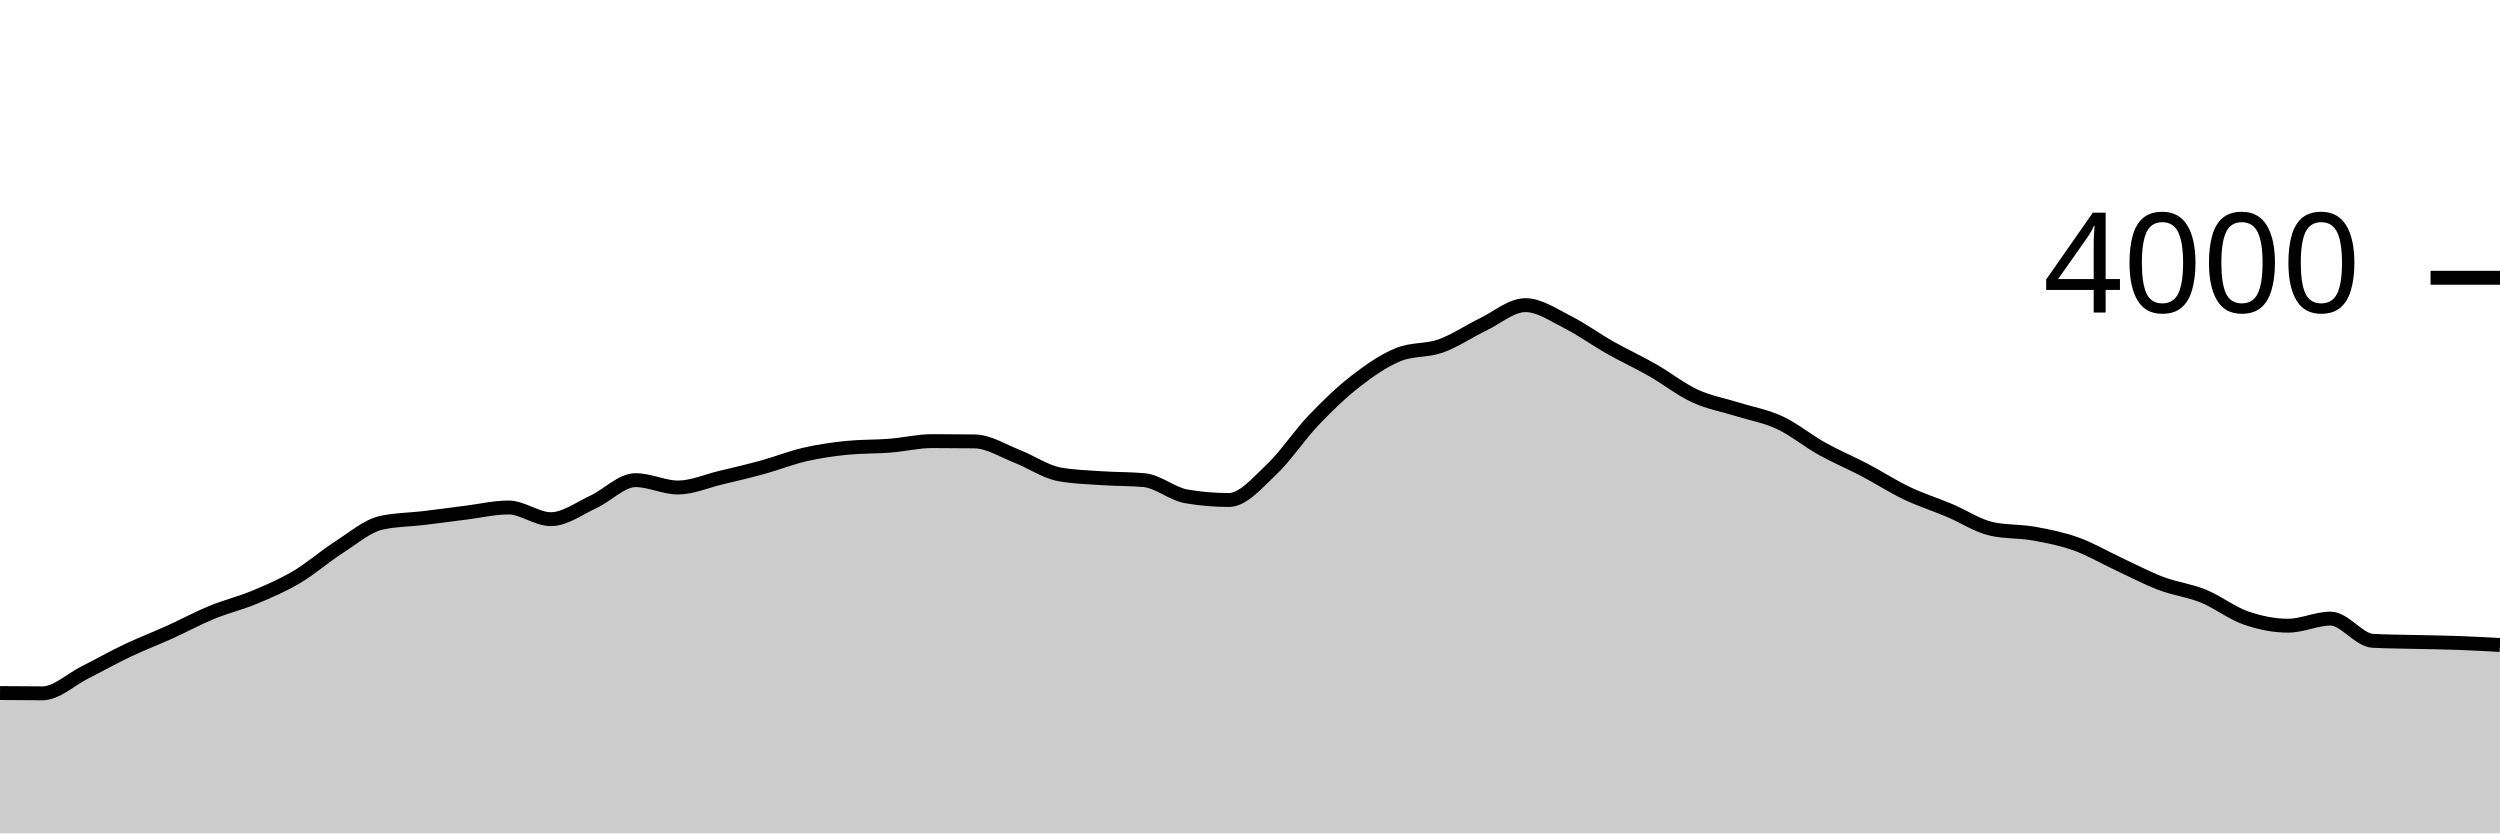
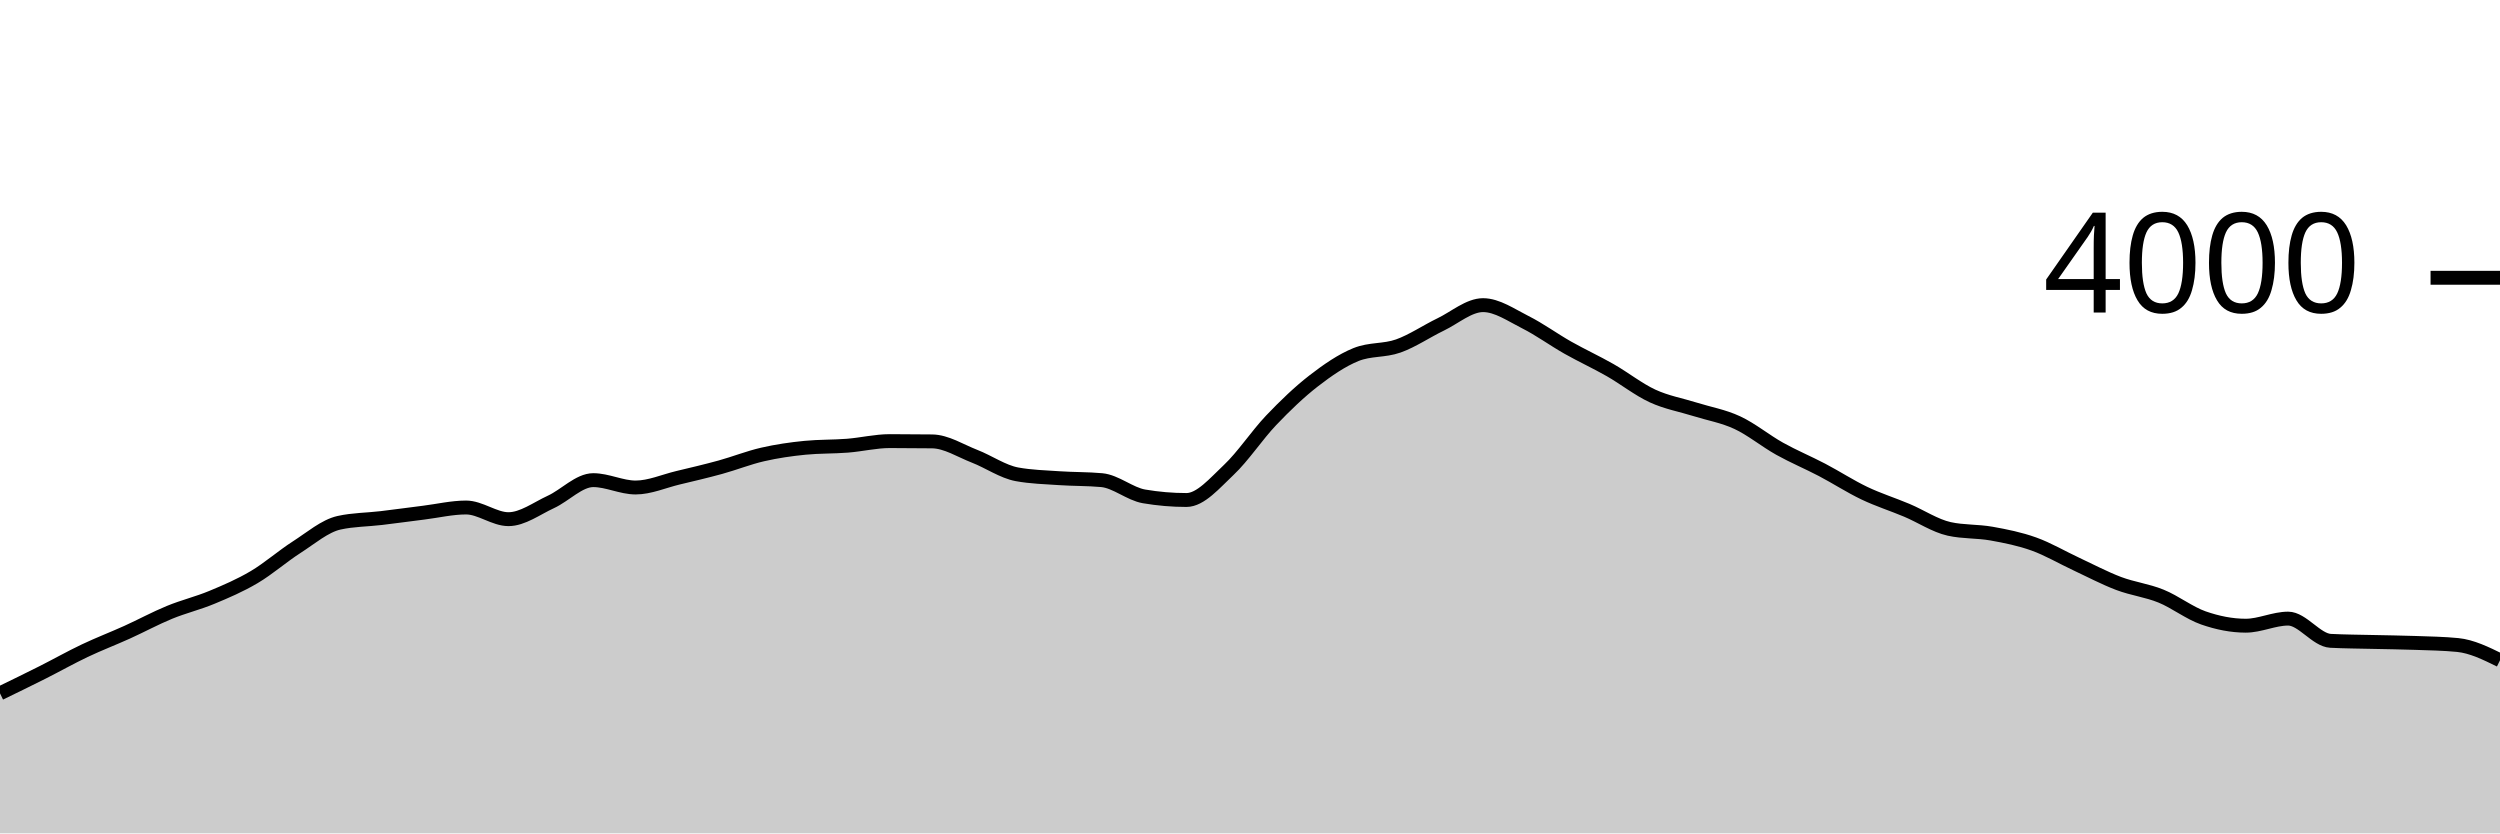
<svg xmlns="http://www.w3.org/2000/svg" viewBox="0 0 180 60">
  <g transform="translate(0,20)">
-     <path class="area" fill="rgba(0, 0, 0, 0.2)" d="M0,29.9C1.017,29.91,2.034,29.92,3.051,29.92C4.068,29.92,5.085,28.932,6.102,28.42C7.119,27.908,8.136,27.333,9.153,26.85C10.169,26.367,11.186,25.98,12.203,25.52C13.22,25.06,14.237,24.508,15.254,24.09C16.271,23.672,17.288,23.433,18.305,23.01C19.322,22.587,20.339,22.152,21.356,21.55C22.373,20.948,23.39,20.052,24.407,19.4C25.424,18.748,26.441,17.867,27.458,17.64C28.475,17.413,29.492,17.422,30.508,17.3C31.525,17.178,32.542,17.037,33.559,16.91C34.576,16.783,35.593,16.54,36.61,16.54C37.627,16.54,38.644,17.38,39.661,17.38C40.678,17.38,41.695,16.608,42.712,16.14C43.729,15.672,44.746,14.57,45.763,14.57C46.78,14.57,47.797,15.1,48.814,15.1C49.831,15.1,50.847,14.643,51.864,14.4C52.881,14.157,53.898,13.92,54.915,13.64C55.932,13.36,56.949,12.953,57.966,12.72C58.983,12.487,60,12.34,61.017,12.24C62.034,12.14,63.051,12.17,64.068,12.09C65.085,12.01,66.102,11.76,67.119,11.76C68.136,11.76,69.153,11.767,70.169,11.78C71.186,11.793,72.203,12.455,73.22,12.85C74.237,13.245,75.254,13.963,76.271,14.15C77.288,14.337,78.305,14.36,79.322,14.43C80.339,14.5,81.356,14.477,82.373,14.57C83.39,14.663,84.407,15.567,85.424,15.74C86.441,15.913,87.458,16,88.475,16C89.492,16,90.508,14.787,91.525,13.83C92.542,12.873,93.559,11.327,94.576,10.26C95.593,9.193,96.61,8.218,97.627,7.43C98.644,6.642,99.661,5.943,100.678,5.53C101.695,5.117,102.712,5.272,103.729,4.91C104.746,4.548,105.763,3.85,106.78,3.36C107.797,2.87,108.814,1.97,109.831,1.97C110.847,1.97,111.864,2.69,112.881,3.2C113.898,3.71,114.915,4.455,115.932,5.03C116.949,5.605,117.966,6.07,118.983,6.65C120,7.23,121.017,8.04,122.034,8.51C123.051,8.98,124.068,9.15,125.085,9.47C126.102,9.79,127.119,9.957,128.136,10.43C129.153,10.903,130.169,11.743,131.186,12.31C132.203,12.877,133.22,13.297,134.237,13.83C135.254,14.363,136.271,15.025,137.288,15.51C138.305,15.995,139.322,16.312,140.339,16.74C141.356,17.168,142.373,17.853,143.39,18.08C144.407,18.307,145.424,18.238,146.441,18.42C147.458,18.602,148.475,18.805,149.492,19.17C150.508,19.535,151.525,20.137,152.542,20.61C153.559,21.083,154.576,21.625,155.593,22.01C156.61,22.395,157.627,22.507,158.644,22.92C159.661,23.333,160.678,24.135,161.695,24.49C162.712,24.845,163.729,25.05,164.746,25.05C165.763,25.05,166.78,24.54,167.797,24.54C168.814,24.54,169.831,26.087,170.847,26.14C171.864,26.193,172.881,26.195,173.898,26.22C174.915,26.245,175.932,26.253,176.949,26.29C177.966,26.327,178.983,26.383,180,26.44L180,40C178.983,40,177.966,40,176.949,40C175.932,40,174.915,40,173.898,40C172.881,40,171.864,40,170.847,40C169.831,40,168.814,40,167.797,40C166.78,40,165.763,40,164.746,40C163.729,40,162.712,40,161.695,40C160.678,40,159.661,40,158.644,40C157.627,40,156.61,40,155.593,40C154.576,40,153.559,40,152.542,40C151.525,40,150.508,40,149.492,40C148.475,40,147.458,40,146.441,40C145.424,40,144.407,40,143.39,40C142.373,40,141.356,40,140.339,40C139.322,40,138.305,40,137.288,40C136.271,40,135.254,40,134.237,40C133.22,40,132.203,40,131.186,40C130.169,40,129.153,40,128.136,40C127.119,40,126.102,40,125.085,40C124.068,40,123.051,40,122.034,40C121.017,40,120,40,118.983,40C117.966,40,116.949,40,115.932,40C114.915,40,113.898,40,112.881,40C111.864,40,110.847,40,109.831,40C108.814,40,107.797,40,106.78,40C105.763,40,104.746,40,103.729,40C102.712,40,101.695,40,100.678,40C99.661,40,98.644,40,97.627,40C96.61,40,95.593,40,94.576,40C93.559,40,92.542,40,91.525,40C90.508,40,89.492,40,88.475,40C87.458,40,86.441,40,85.424,40C84.407,40,83.39,40,82.373,40C81.356,40,80.339,40,79.322,40C78.305,40,77.288,40,76.271,40C75.254,40,74.237,40,73.22,40C72.203,40,71.186,40,70.169,40C69.153,40,68.136,40,67.119,40C66.102,40,65.085,40,64.068,40C63.051,40,62.034,40,61.017,40C60,40,58.983,40,57.966,40C56.949,40,55.932,40,54.915,40C53.898,40,52.881,40,51.864,40C50.847,40,49.831,40,48.814,40C47.797,40,46.78,40,45.763,40C44.746,40,43.729,40,42.712,40C41.695,40,40.678,40,39.661,40C38.644,40,37.627,40,36.61,40C35.593,40,34.576,40,33.559,40C32.542,40,31.525,40,30.508,40C29.492,40,28.475,40,27.458,40C26.441,40,25.424,40,24.407,40C23.39,40,22.373,40,21.356,40C20.339,40,19.322,40,18.305,40C17.288,40,16.271,40,15.254,40C14.237,40,13.22,40,12.203,40C11.186,40,10.169,40,9.153,40C8.136,40,7.119,40,6.102,40C5.085,40,4.068,40,3.051,40C2.034,40,1.017,40,0,40Z" />
-     <path class="line" stroke="black" fill="none" d="M0,29.9C1.017,29.91,2.034,29.92,3.051,29.92C4.068,29.92,5.085,28.932,6.102,28.42C7.119,27.908,8.136,27.333,9.153,26.85C10.169,26.367,11.186,25.98,12.203,25.52C13.22,25.06,14.237,24.508,15.254,24.09C16.271,23.672,17.288,23.433,18.305,23.01C19.322,22.587,20.339,22.152,21.356,21.55C22.373,20.948,23.39,20.052,24.407,19.4C25.424,18.748,26.441,17.867,27.458,17.64C28.475,17.413,29.492,17.422,30.508,17.3C31.525,17.178,32.542,17.037,33.559,16.91C34.576,16.783,35.593,16.54,36.61,16.54C37.627,16.54,38.644,17.38,39.661,17.38C40.678,17.38,41.695,16.608,42.712,16.14C43.729,15.672,44.746,14.57,45.763,14.57C46.78,14.57,47.797,15.1,48.814,15.1C49.831,15.1,50.847,14.643,51.864,14.4C52.881,14.157,53.898,13.92,54.915,13.64C55.932,13.36,56.949,12.953,57.966,12.72C58.983,12.487,60,12.34,61.017,12.24C62.034,12.14,63.051,12.17,64.068,12.09C65.085,12.01,66.102,11.76,67.119,11.76C68.136,11.76,69.153,11.767,70.169,11.78C71.186,11.793,72.203,12.455,73.22,12.85C74.237,13.245,75.254,13.963,76.271,14.15C77.288,14.337,78.305,14.36,79.322,14.43C80.339,14.5,81.356,14.477,82.373,14.57C83.39,14.663,84.407,15.567,85.424,15.74C86.441,15.913,87.458,16,88.475,16C89.492,16,90.508,14.787,91.525,13.83C92.542,12.873,93.559,11.327,94.576,10.26C95.593,9.193,96.61,8.218,97.627,7.43C98.644,6.642,99.661,5.943,100.678,5.53C101.695,5.117,102.712,5.272,103.729,4.91C104.746,4.548,105.763,3.85,106.78,3.36C107.797,2.87,108.814,1.97,109.831,1.97C110.847,1.97,111.864,2.69,112.881,3.2C113.898,3.71,114.915,4.455,115.932,5.03C116.949,5.605,117.966,6.07,118.983,6.65C120,7.23,121.017,8.04,122.034,8.51C123.051,8.98,124.068,9.15,125.085,9.47C126.102,9.79,127.119,9.957,128.136,10.43C129.153,10.903,130.169,11.743,131.186,12.31C132.203,12.877,133.22,13.297,134.237,13.83C135.254,14.363,136.271,15.025,137.288,15.51C138.305,15.995,139.322,16.312,140.339,16.74C141.356,17.168,142.373,17.853,143.39,18.08C144.407,18.307,145.424,18.238,146.441,18.42C147.458,18.602,148.475,18.805,149.492,19.17C150.508,19.535,151.525,20.137,152.542,20.61C153.559,21.083,154.576,21.625,155.593,22.01C156.61,22.395,157.627,22.507,158.644,22.92C159.661,23.333,160.678,24.135,161.695,24.49C162.712,24.845,163.729,25.05,164.746,25.05C165.763,25.05,166.78,24.54,167.797,24.54C168.814,24.54,169.831,26.087,170.847,26.14C171.864,26.193,172.881,26.195,173.898,26.22C174.915,26.245,175.932,26.253,176.949,26.29C177.966,26.327,178.983,26.383,180,26.44" />
+     <path class="area" fill="rgba(0, 0, 0, 0.2)" d="M0,29.92C1.017,29.426,2.034,28.932,3.051,28.42C4.068,27.908,5.085,27.333,6.102,26.85C7.119,26.367,8.136,25.98,9.153,25.52C10.169,25.06,11.186,24.508,12.203,24.09C13.22,23.672,14.237,23.433,15.254,23.01C16.271,22.587,17.288,22.152,18.305,21.55C19.322,20.948,20.339,20.052,21.356,19.4C22.373,18.748,23.39,17.867,24.407,17.64C25.424,17.413,26.441,17.422,27.458,17.3C28.475,17.178,29.492,17.037,30.508,16.91C31.525,16.783,32.542,16.54,33.559,16.54C34.576,16.54,35.593,17.38,36.61,17.38C37.627,17.38,38.644,16.608,39.661,16.14C40.678,15.672,41.695,14.57,42.712,14.57C43.729,14.57,44.746,15.1,45.763,15.1C46.78,15.1,47.797,14.643,48.814,14.4C49.831,14.157,50.847,13.92,51.864,13.64C52.881,13.36,53.898,12.953,54.915,12.72C55.932,12.487,56.949,12.34,57.966,12.24C58.983,12.14,60,12.17,61.017,12.09C62.034,12.01,63.051,11.76,64.068,11.76C65.085,11.76,66.102,11.767,67.119,11.78C68.136,11.793,69.153,12.455,70.169,12.85C71.186,13.245,72.203,13.963,73.22,14.15C74.237,14.337,75.254,14.36,76.271,14.43C77.288,14.5,78.305,14.477,79.322,14.57C80.339,14.663,81.356,15.567,82.373,15.74C83.39,15.913,84.407,16,85.424,16C86.441,16,87.458,14.787,88.475,13.83C89.492,12.873,90.508,11.327,91.525,10.26C92.542,9.193,93.559,8.218,94.576,7.43C95.593,6.642,96.61,5.943,97.627,5.53C98.644,5.117,99.661,5.272,100.678,4.91C101.695,4.548,102.712,3.85,103.729,3.36C104.746,2.87,105.763,1.97,106.78,1.97C107.797,1.97,108.814,2.69,109.831,3.2C110.847,3.71,111.864,4.455,112.881,5.03C113.898,5.605,114.915,6.07,115.932,6.65C116.949,7.23,117.966,8.04,118.983,8.51C120,8.98,121.017,9.15,122.034,9.47C123.051,9.79,124.068,9.957,125.085,10.43C126.102,10.903,127.119,11.743,128.136,12.31C129.153,12.877,130.169,13.297,131.186,13.83C132.203,14.363,133.22,15.025,134.237,15.51C135.254,15.995,136.271,16.312,137.288,16.74C138.305,17.168,139.322,17.853,140.339,18.08C141.356,18.307,142.373,18.238,143.39,18.42C144.407,18.602,145.424,18.805,146.441,19.17C147.458,19.535,148.475,20.137,149.492,20.61C150.508,21.083,151.525,21.625,152.542,22.01C153.559,22.395,154.576,22.507,155.593,22.92C156.61,23.333,157.627,24.135,158.644,24.49C159.661,24.845,160.678,25.05,161.695,25.05C162.712,25.05,163.729,24.54,164.746,24.54C165.763,24.54,166.78,26.087,167.797,26.14C168.814,26.193,169.831,26.195,170.847,26.22C171.864,26.245,172.881,26.253,173.898,26.29C174.915,26.327,175.932,26.34,176.949,26.44C177.966,26.54,178.983,27.04,180,27.54L180,40C178.983,40,177.966,40,176.949,40C175.932,40,174.915,40,173.898,40C172.881,40,171.864,40,170.847,40C169.831,40,168.814,40,167.797,40C166.78,40,165.763,40,164.746,40C163.729,40,162.712,40,161.695,40C160.678,40,159.661,40,158.644,40C157.627,40,156.61,40,155.593,40C154.576,40,153.559,40,152.542,40C151.525,40,150.508,40,149.492,40C148.475,40,147.458,40,146.441,40C145.424,40,144.407,40,143.39,40C142.373,40,141.356,40,140.339,40C139.322,40,138.305,40,137.288,40C136.271,40,135.254,40,134.237,40C133.22,40,132.203,40,131.186,40C130.169,40,129.153,40,128.136,40C127.119,40,126.102,40,125.085,40C124.068,40,123.051,40,122.034,40C121.017,40,120,40,118.983,40C117.966,40,116.949,40,115.932,40C114.915,40,113.898,40,112.881,40C111.864,40,110.847,40,109.831,40C108.814,40,107.797,40,106.78,40C105.763,40,104.746,40,103.729,40C102.712,40,101.695,40,100.678,40C99.661,40,98.644,40,97.627,40C96.61,40,95.593,40,94.576,40C93.559,40,92.542,40,91.525,40C90.508,40,89.492,40,88.475,40C87.458,40,86.441,40,85.424,40C84.407,40,83.39,40,82.373,40C81.356,40,80.339,40,79.322,40C78.305,40,77.288,40,76.271,40C75.254,40,74.237,40,73.22,40C72.203,40,71.186,40,70.169,40C69.153,40,68.136,40,67.119,40C66.102,40,65.085,40,64.068,40C63.051,40,62.034,40,61.017,40C60,40,58.983,40,57.966,40C56.949,40,55.932,40,54.915,40C53.898,40,52.881,40,51.864,40C50.847,40,49.831,40,48.814,40C47.797,40,46.78,40,45.763,40C44.746,40,43.729,40,42.712,40C41.695,40,40.678,40,39.661,40C38.644,40,37.627,40,36.61,40C35.593,40,34.576,40,33.559,40C32.542,40,31.525,40,30.508,40C29.492,40,28.475,40,27.458,40C26.441,40,25.424,40,24.407,40C23.39,40,22.373,40,21.356,40C20.339,40,19.322,40,18.305,40C17.288,40,16.271,40,15.254,40C14.237,40,13.22,40,12.203,40C11.186,40,10.169,40,9.153,40C8.136,40,7.119,40,6.102,40C5.085,40,4.068,40,3.051,40C2.034,40,1.017,40,0,40Z" />
+     <path class="line" stroke="black" fill="none" d="M0,29.92C1.017,29.426,2.034,28.932,3.051,28.42C4.068,27.908,5.085,27.333,6.102,26.85C7.119,26.367,8.136,25.98,9.153,25.52C10.169,25.06,11.186,24.508,12.203,24.09C13.22,23.672,14.237,23.433,15.254,23.01C16.271,22.587,17.288,22.152,18.305,21.55C19.322,20.948,20.339,20.052,21.356,19.4C22.373,18.748,23.39,17.867,24.407,17.64C25.424,17.413,26.441,17.422,27.458,17.3C28.475,17.178,29.492,17.037,30.508,16.91C31.525,16.783,32.542,16.54,33.559,16.54C34.576,16.54,35.593,17.38,36.61,17.38C37.627,17.38,38.644,16.608,39.661,16.14C40.678,15.672,41.695,14.57,42.712,14.57C43.729,14.57,44.746,15.1,45.763,15.1C46.78,15.1,47.797,14.643,48.814,14.4C49.831,14.157,50.847,13.92,51.864,13.64C52.881,13.36,53.898,12.953,54.915,12.72C55.932,12.487,56.949,12.34,57.966,12.24C58.983,12.14,60,12.17,61.017,12.09C62.034,12.01,63.051,11.76,64.068,11.76C65.085,11.76,66.102,11.767,67.119,11.78C68.136,11.793,69.153,12.455,70.169,12.85C71.186,13.245,72.203,13.963,73.22,14.15C74.237,14.337,75.254,14.36,76.271,14.43C77.288,14.5,78.305,14.477,79.322,14.57C80.339,14.663,81.356,15.567,82.373,15.74C83.39,15.913,84.407,16,85.424,16C86.441,16,87.458,14.787,88.475,13.83C89.492,12.873,90.508,11.327,91.525,10.26C92.542,9.193,93.559,8.218,94.576,7.43C95.593,6.642,96.61,5.943,97.627,5.53C98.644,5.117,99.661,5.272,100.678,4.91C101.695,4.548,102.712,3.85,103.729,3.36C104.746,2.87,105.763,1.97,106.78,1.97C107.797,1.97,108.814,2.69,109.831,3.2C110.847,3.71,111.864,4.455,112.881,5.03C113.898,5.605,114.915,6.07,115.932,6.65C116.949,7.23,117.966,8.04,118.983,8.51C120,8.98,121.017,9.15,122.034,9.47C123.051,9.79,124.068,9.957,125.085,10.43C126.102,10.903,127.119,11.743,128.136,12.31C129.153,12.877,130.169,13.297,131.186,13.83C132.203,14.363,133.22,15.025,134.237,15.51C135.254,15.995,136.271,16.312,137.288,16.74C138.305,17.168,139.322,17.853,140.339,18.08C141.356,18.307,142.373,18.238,143.39,18.42C144.407,18.602,145.424,18.805,146.441,19.17C147.458,19.535,148.475,20.137,149.492,20.61C150.508,21.083,151.525,21.625,152.542,22.01C153.559,22.395,154.576,22.507,155.593,22.92C156.61,23.333,157.627,24.135,158.644,24.49C159.661,24.845,160.678,25.05,161.695,25.05C162.712,25.05,163.729,24.54,164.746,24.54C165.763,24.54,166.78,26.087,167.797,26.14C168.814,26.193,169.831,26.195,170.847,26.22C171.864,26.245,172.881,26.253,173.898,26.29C174.915,26.327,175.932,26.34,176.949,26.44C177.966,26.54,178.983,27.04,180,27.54" />
    <path class="axis-ceiling" stroke-width="1" stroke="black" fill="none" d="M175,0L180,0" />
    <text class="axis-ceiling-label" font-family="sans-serif" text-anchor="end" font-size="10px" x="170" y="2.5">4000</text>
  </g>
</svg>
